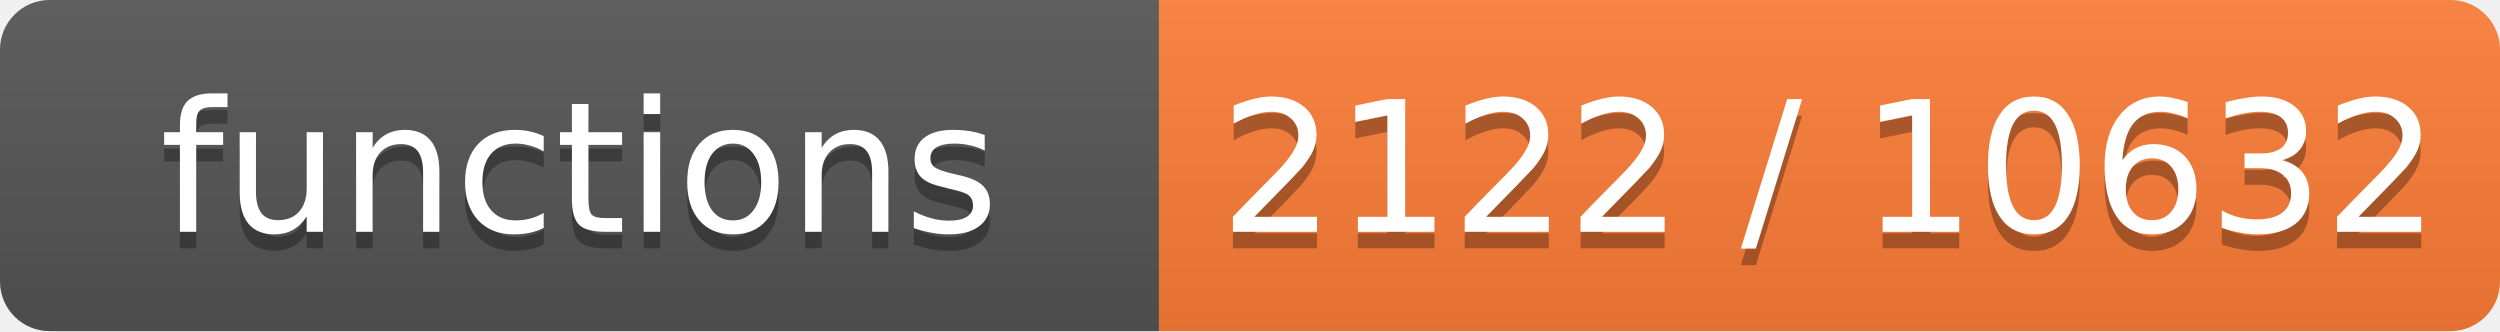
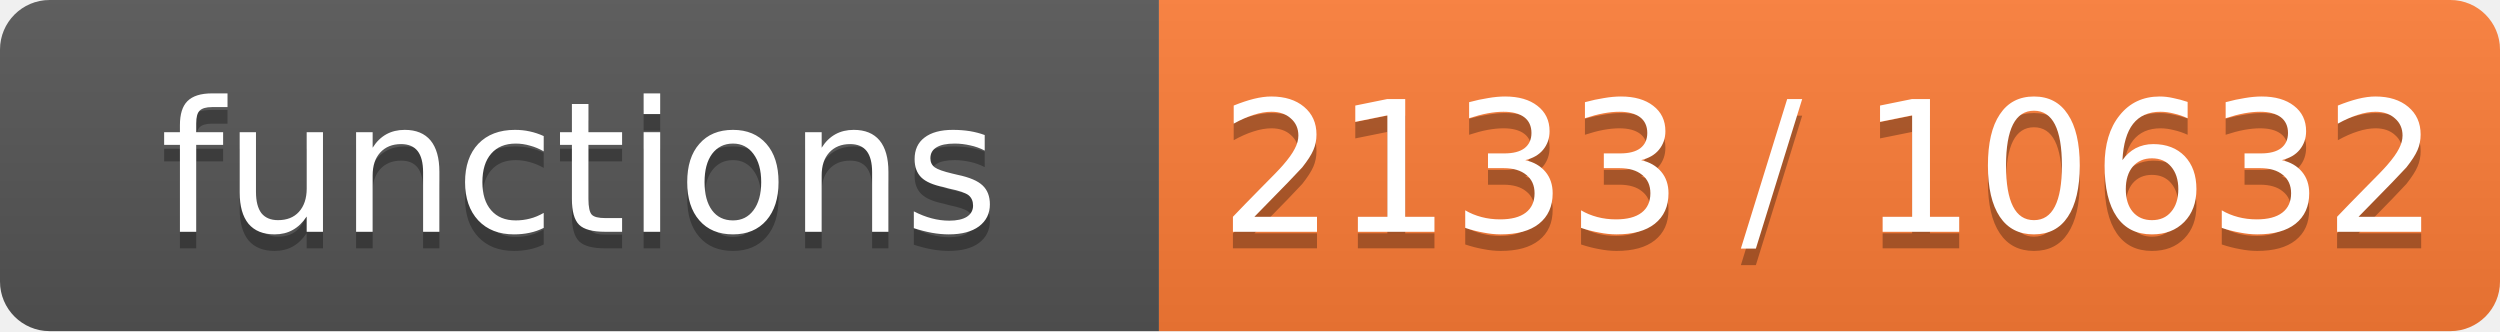
- <svg xmlns="http://www.w3.org/2000/svg" width="151" height="20" role="img" aria-label="functions: 2122 / 10632">
+ <svg xmlns="http://www.w3.org/2000/svg" width="151" height="20" role="img" aria-label="functions: 2133 / 10632">
  <linearGradient id="s" x2="0" y2="100%">
    <stop offset="0" stop-color="#bbb" stop-opacity=".1" />
    <stop offset="1" stop-opacity=".1" />
  </linearGradient>
  <clipPath id="r">
    <rect width="151" height="20" rx="3" fill="#fff" />
  </clipPath>
  <g clip-path="url(#r)">
    <rect width="70" height="20" fill="#555" />
    <rect x="70" width="81" height="20" fill="#fe7d37" />
    <rect width="151" height="20" fill="url(#s)" />
  </g>
  <g fill="#fff" text-anchor="middle" font-family="Verdana,Geneva,DejaVu Sans,sans-serif" font-size="11">
    <text x="35.0" y="15" fill="#010101" fill-opacity=".3">functions</text>
    <text x="35.0" y="14">functions</text>
-     <text x="110.5" y="15" fill="#010101" fill-opacity=".3">2122 / 10632</text>
-     <text x="110.5" y="14">2122 / 10632</text>
+     <text x="110.5" y="15" fill="#010101" fill-opacity=".3">2133 / 10632</text>
+     <text x="110.5" y="14">2133 / 10632</text>
  </g>
</svg>
